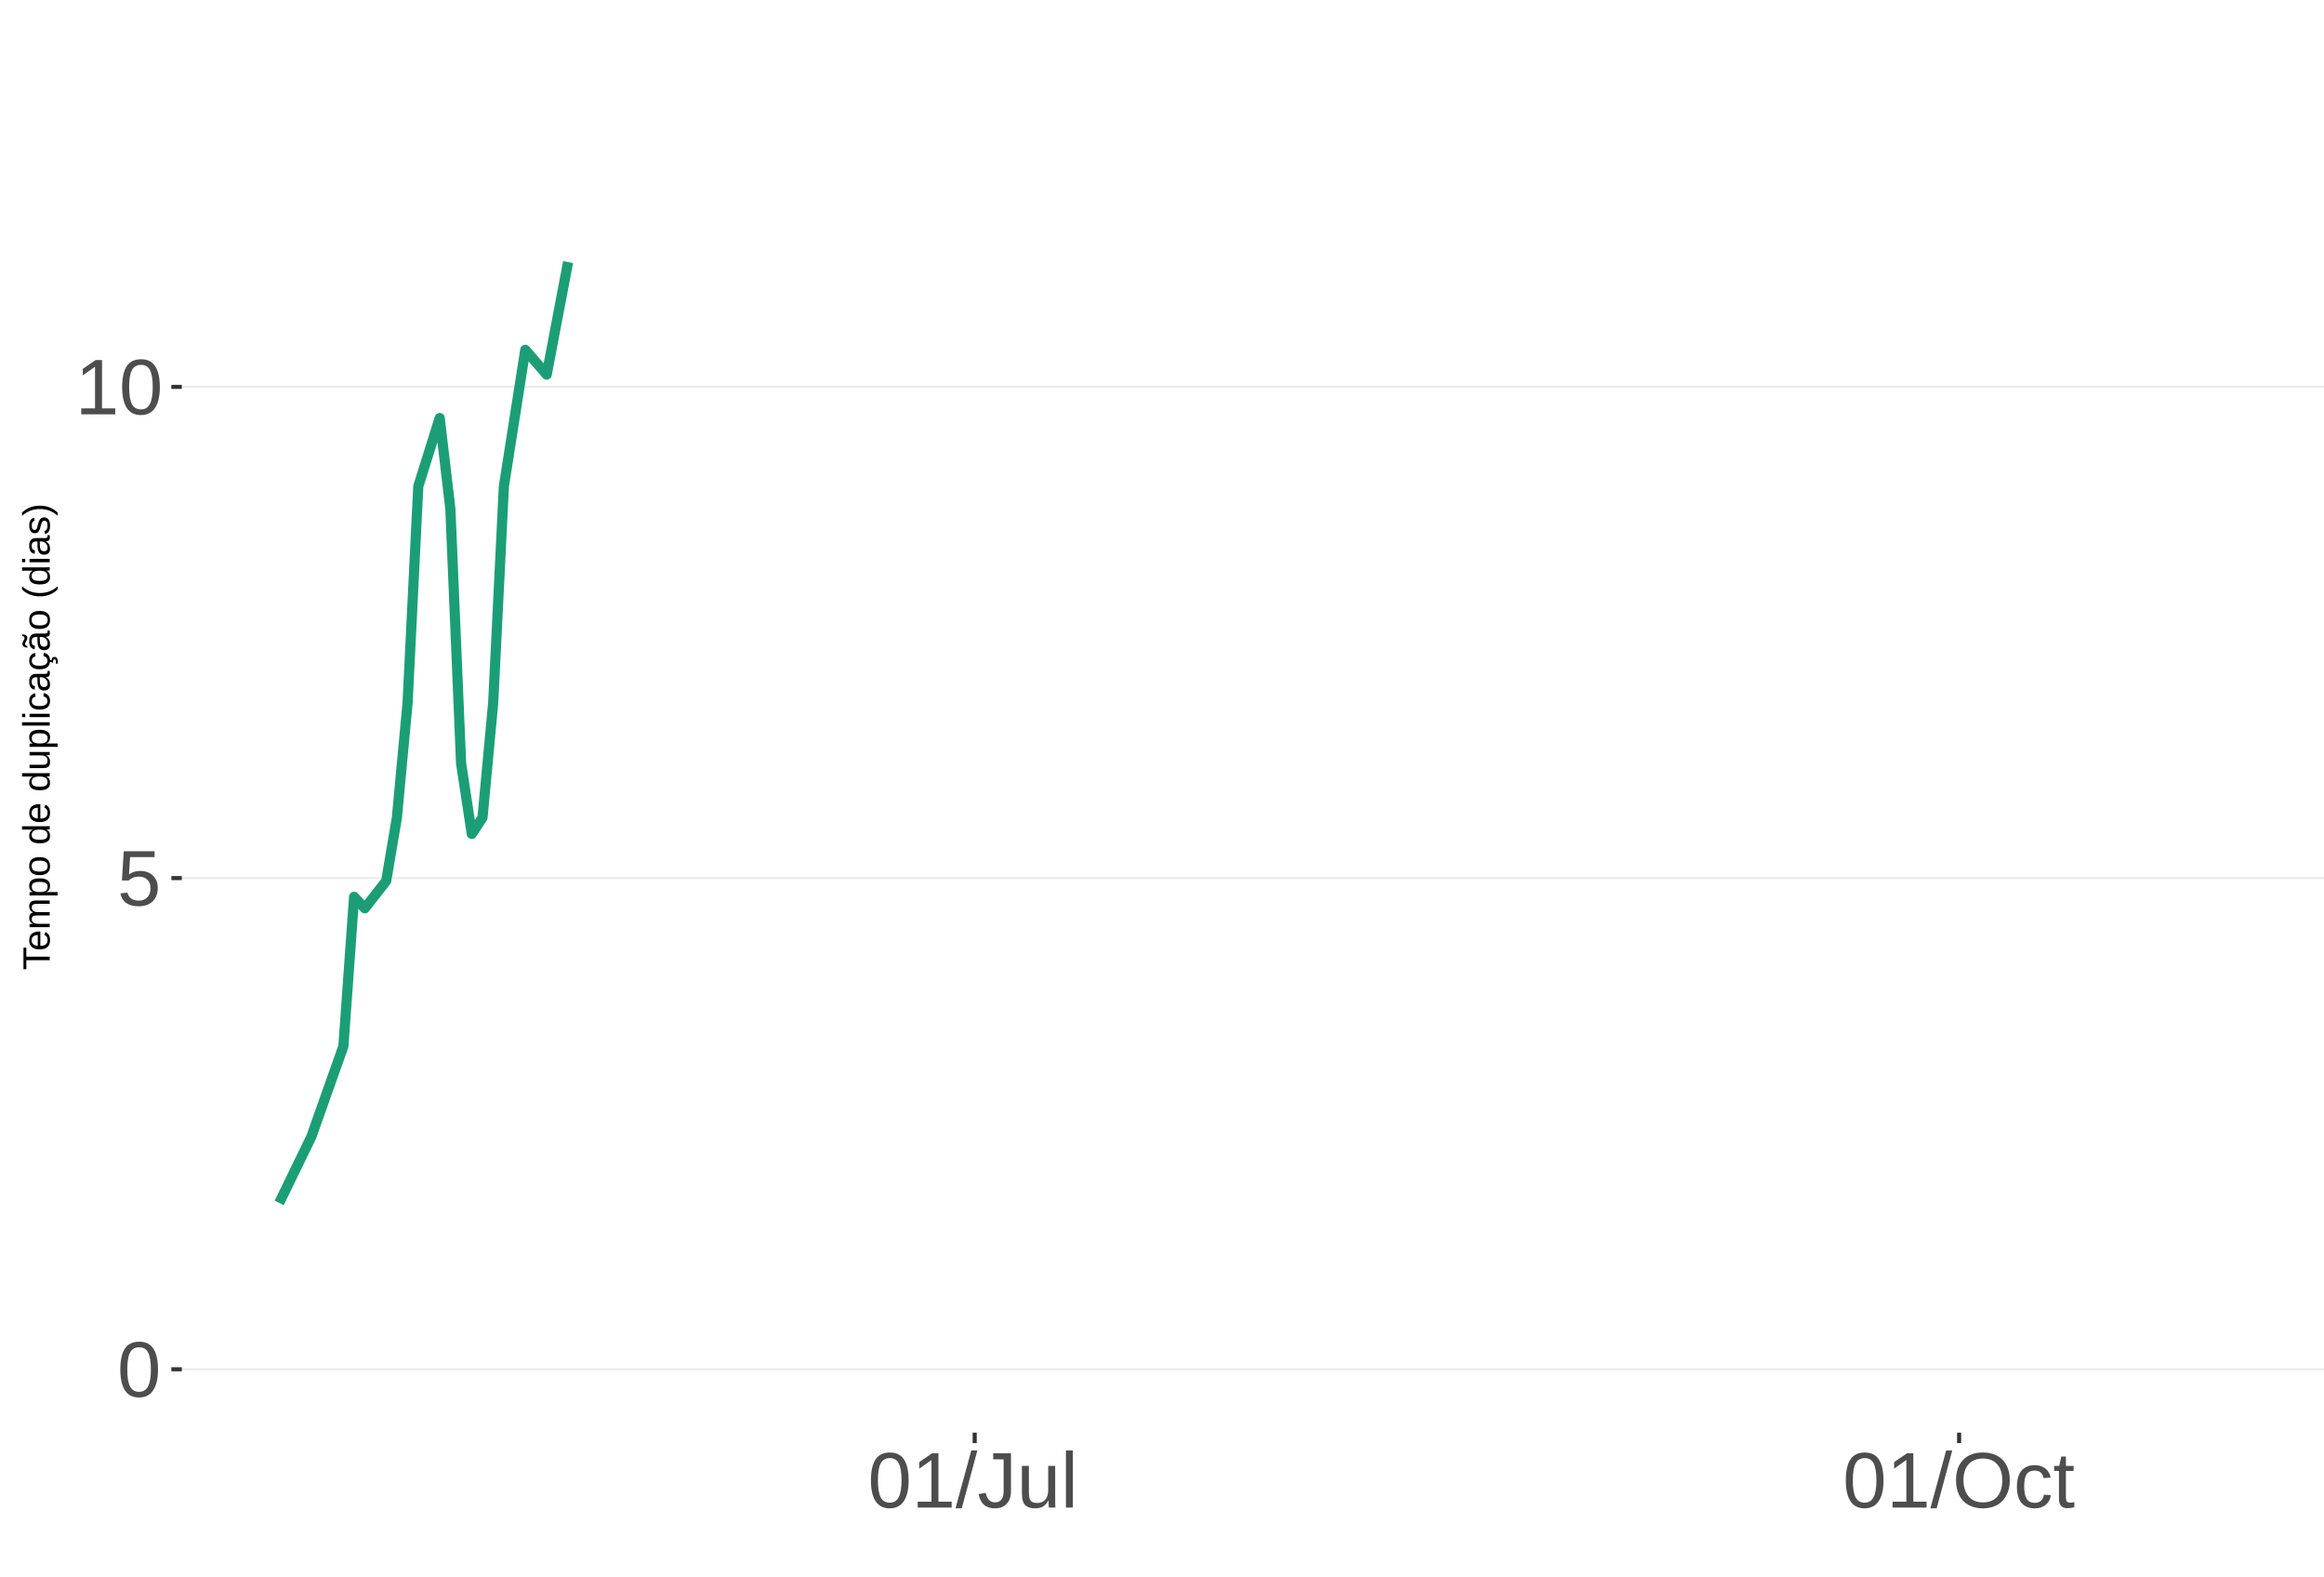
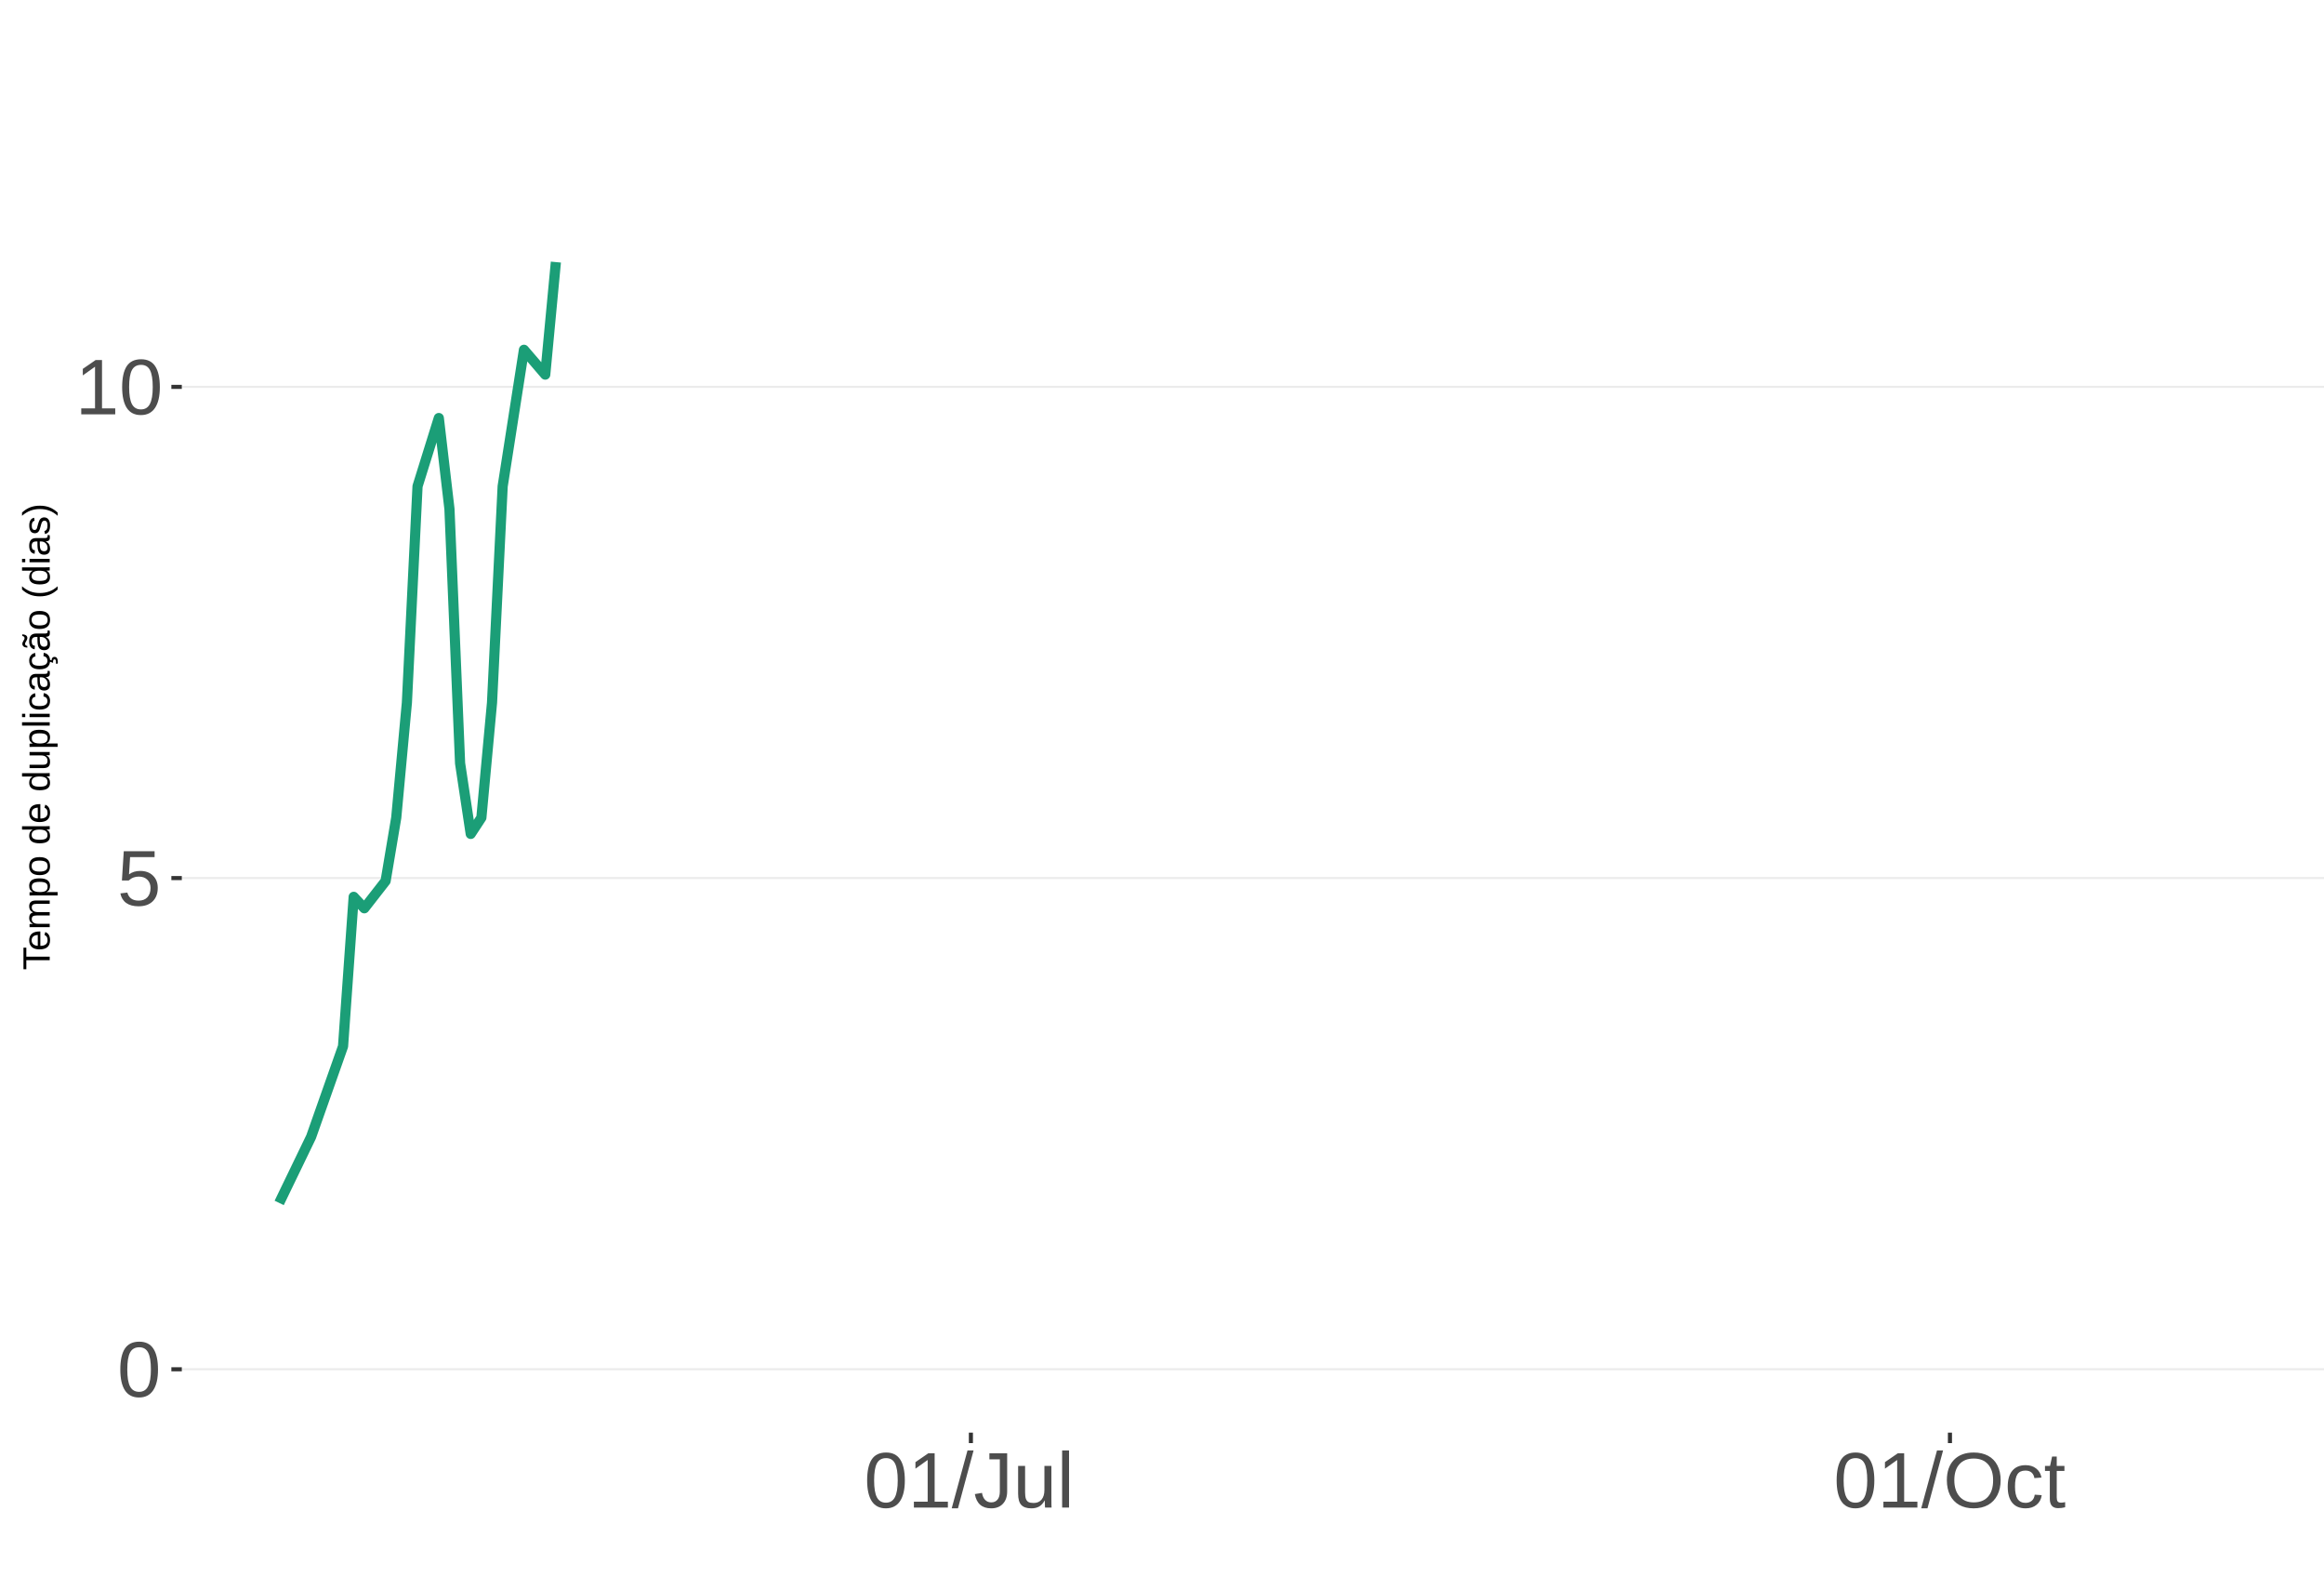
<svg xmlns="http://www.w3.org/2000/svg" xmlns:xlink="http://www.w3.org/1999/xlink" width="609pt" height="413pt" viewBox="0 0 609 413" version="1.1">
  <defs>
    <g>
      <symbol overflow="visible" id="glyph0-0">
        <path style="stroke:none;" d="M 2.062 -14.219 L 13.422 -14.219 L 13.422 0 L 2.062 0 Z M 2.828 -13.438 L 2.828 -0.766 L 12.641 -0.766 L 12.641 -13.438 Z M 2.828 -13.438 " />
      </symbol>
      <symbol overflow="visible" id="glyph0-1">
        <path style="stroke:none;" d="M 10.688 -7.109 C 10.688 -4.734 10.266 -2.922 9.422 -1.672 C 8.586 -0.422 7.352 0.203 5.719 0.203 C 4.082 0.203 2.852 -0.414 2.031 -1.656 C 1.219 -2.906 0.812 -4.723 0.812 -7.109 C 0.812 -9.547 1.207 -11.375 2 -12.594 C 2.801 -13.812 4.062 -14.422 5.781 -14.422 C 7.457 -14.422 8.691 -13.805 9.484 -12.578 C 10.285 -11.348 10.688 -9.523 10.688 -7.109 Z M 8.828 -7.109 C 8.828 -9.16 8.586 -10.645 8.109 -11.562 C 7.641 -12.488 6.863 -12.953 5.781 -12.953 C 4.664 -12.953 3.863 -12.5 3.375 -11.594 C 2.883 -10.688 2.641 -9.191 2.641 -7.109 C 2.641 -5.086 2.883 -3.609 3.375 -2.672 C 3.875 -1.742 4.66 -1.281 5.734 -1.281 C 6.805 -1.281 7.586 -1.754 8.078 -2.703 C 8.578 -3.66 8.828 -5.129 8.828 -7.109 Z M 8.828 -7.109 " />
      </symbol>
      <symbol overflow="visible" id="glyph0-2">
        <path style="stroke:none;" d="M 10.625 -4.625 C 10.625 -3.125 10.176 -1.941 9.281 -1.078 C 8.395 -0.223 7.16 0.203 5.578 0.203 C 4.254 0.203 3.188 -0.082 2.375 -0.656 C 1.562 -1.238 1.047 -2.078 0.828 -3.172 L 2.656 -3.391 C 3.039 -1.984 4.031 -1.281 5.625 -1.281 C 6.594 -1.281 7.352 -1.57 7.906 -2.156 C 8.457 -2.75 8.734 -3.562 8.734 -4.594 C 8.734 -5.488 8.457 -6.207 7.906 -6.75 C 7.352 -7.301 6.602 -7.578 5.656 -7.578 C 5.164 -7.578 4.707 -7.5 4.281 -7.344 C 3.863 -7.195 3.441 -6.938 3.016 -6.562 L 1.234 -6.562 L 1.719 -14.219 L 9.797 -14.219 L 9.797 -12.672 L 3.375 -12.672 L 3.094 -8.156 C 3.883 -8.758 4.863 -9.062 6.031 -9.062 C 7.426 -9.062 8.539 -8.648 9.375 -7.828 C 10.207 -7.016 10.625 -5.945 10.625 -4.625 Z M 10.625 -4.625 " />
      </symbol>
      <symbol overflow="visible" id="glyph0-3">
        <path style="stroke:none;" d="M 1.578 0 L 1.578 -1.547 L 5.188 -1.547 L 5.188 -12.469 L 1.984 -10.188 L 1.984 -11.906 L 5.344 -14.219 L 7.016 -14.219 L 7.016 -1.547 L 10.484 -1.547 L 10.484 0 Z M 1.578 0 " />
      </symbol>
      <symbol overflow="visible" id="glyph0-4">
        <path style="stroke:none;" d="M 0 0.203 L 4.141 -14.969 L 5.734 -14.969 L 1.641 0.203 Z M 0 0.203 " />
      </symbol>
      <symbol overflow="visible" id="glyph0-5">
        <path style="stroke:none;" d="M 4.609 0.203 C 2.203 0.203 0.773 -1.039 0.328 -3.531 L 2.203 -3.844 C 2.328 -3.062 2.598 -2.453 3.016 -2.016 C 3.441 -1.578 3.977 -1.359 4.625 -1.359 C 5.32 -1.359 5.867 -1.598 6.266 -2.078 C 6.672 -2.555 6.875 -3.266 6.875 -4.203 L 6.875 -12.641 L 4.141 -12.641 L 4.141 -14.219 L 8.797 -14.219 L 8.797 -4.234 C 8.797 -2.859 8.422 -1.773 7.672 -0.984 C 6.93 -0.191 5.91 0.203 4.609 0.203 Z M 4.609 0.203 " />
      </symbol>
      <symbol overflow="visible" id="glyph0-6">
        <path style="stroke:none;" d="M 3.172 -10.906 L 3.172 -4 C 3.172 -3.281 3.238 -2.719 3.375 -2.312 C 3.52 -1.914 3.742 -1.629 4.047 -1.453 C 4.359 -1.285 4.816 -1.203 5.422 -1.203 C 6.297 -1.203 6.984 -1.5 7.484 -2.094 C 7.984 -2.695 8.234 -3.531 8.234 -4.594 L 8.234 -10.906 L 10.062 -10.906 L 10.062 -2.328 C 10.062 -1.055 10.078 -0.281 10.109 0 L 8.406 0 C 8.395 -0.031 8.383 -0.117 8.375 -0.266 C 8.375 -0.422 8.367 -0.594 8.359 -0.781 C 8.348 -0.969 8.336 -1.328 8.328 -1.859 L 8.297 -1.859 C 7.879 -1.109 7.395 -0.578 6.844 -0.266 C 6.289 0.047 5.609 0.203 4.797 0.203 C 3.598 0.203 2.723 -0.094 2.172 -0.688 C 1.617 -1.281 1.344 -2.266 1.344 -3.641 L 1.344 -10.906 Z M 3.172 -10.906 " />
      </symbol>
      <symbol overflow="visible" id="glyph0-7">
        <path style="stroke:none;" d="M 1.391 0 L 1.391 -14.969 L 3.203 -14.969 L 3.203 0 Z M 1.391 0 " />
      </symbol>
      <symbol overflow="visible" id="glyph0-8">
        <path style="stroke:none;" d="M 15.078 -7.172 C 15.078 -5.68 14.789 -4.379 14.219 -3.266 C 13.656 -2.148 12.844 -1.289 11.781 -0.688 C 10.719 -0.094 9.461 0.203 8.016 0.203 C 6.555 0.203 5.297 -0.094 4.234 -0.688 C 3.18 -1.281 2.375 -2.133 1.812 -3.25 C 1.258 -4.375 0.984 -5.68 0.984 -7.172 C 0.984 -9.441 1.602 -11.219 2.844 -12.5 C 4.082 -13.781 5.812 -14.422 8.031 -14.422 C 9.477 -14.422 10.734 -14.133 11.797 -13.562 C 12.859 -12.988 13.672 -12.148 14.234 -11.047 C 14.797 -9.953 15.078 -8.66 15.078 -7.172 Z M 13.109 -7.172 C 13.109 -8.941 12.664 -10.328 11.781 -11.328 C 10.895 -12.336 9.645 -12.844 8.031 -12.844 C 6.406 -12.844 5.148 -12.344 4.266 -11.344 C 3.379 -10.352 2.938 -8.961 2.938 -7.172 C 2.938 -5.391 3.383 -3.973 4.281 -2.922 C 5.176 -1.879 6.422 -1.359 8.016 -1.359 C 9.66 -1.359 10.922 -1.863 11.797 -2.875 C 12.672 -3.883 13.109 -5.316 13.109 -7.172 Z M 13.109 -7.172 " />
      </symbol>
      <symbol overflow="visible" id="glyph0-9">
        <path style="stroke:none;" d="M 2.781 -5.5 C 2.781 -4.051 3.004 -2.977 3.453 -2.281 C 3.91 -1.582 4.602 -1.234 5.531 -1.234 C 6.176 -1.234 6.711 -1.406 7.141 -1.75 C 7.578 -2.102 7.848 -2.645 7.953 -3.375 L 9.781 -3.25 C 9.645 -2.195 9.195 -1.359 8.438 -0.734 C 7.688 -0.109 6.734 0.203 5.578 0.203 C 4.047 0.203 2.879 -0.273 2.078 -1.234 C 1.273 -2.203 0.875 -3.613 0.875 -5.469 C 0.875 -7.301 1.273 -8.695 2.078 -9.656 C 2.891 -10.625 4.051 -11.109 5.562 -11.109 C 6.676 -11.109 7.598 -10.816 8.328 -10.234 C 9.066 -9.66 9.531 -8.867 9.719 -7.859 L 7.859 -7.719 C 7.766 -8.32 7.523 -8.801 7.141 -9.156 C 6.754 -9.508 6.207 -9.688 5.5 -9.688 C 4.539 -9.688 3.848 -9.367 3.422 -8.734 C 2.992 -8.098 2.781 -7.02 2.781 -5.5 Z M 2.781 -5.5 " />
      </symbol>
      <symbol overflow="visible" id="glyph0-10">
        <path style="stroke:none;" d="M 5.594 -0.078 C 4.988 0.078 4.375 0.156 3.75 0.156 C 2.301 0.156 1.578 -0.664 1.578 -2.312 L 1.578 -9.594 L 0.312 -9.594 L 0.312 -10.906 L 1.641 -10.906 L 2.172 -13.359 L 3.391 -13.359 L 3.391 -10.906 L 5.406 -10.906 L 5.406 -9.594 L 3.391 -9.594 L 3.391 -2.703 C 3.391 -2.18 3.473 -1.812 3.641 -1.594 C 3.816 -1.383 4.113 -1.281 4.531 -1.281 C 4.781 -1.281 5.133 -1.328 5.594 -1.422 Z M 5.594 -0.078 " />
      </symbol>
      <symbol overflow="visible" id="glyph1-0">
        <path style="stroke:none;" d="M -6.875 -1 L -6.875 -6.5 L 0 -6.5 L 0 -1 Z M -6.516 -1.375 L -0.375 -1.375 L -0.375 -6.125 L -6.516 -6.125 Z M -6.516 -1.375 " />
      </symbol>
      <symbol overflow="visible" id="glyph1-1">
        <path style="stroke:none;" d="M -6.125 -3.516 L 0 -3.516 L 0 -2.594 L -6.125 -2.594 L -6.125 -0.219 L -6.875 -0.219 L -6.875 -5.875 L -6.125 -5.875 Z M -6.125 -3.516 " />
      </symbol>
      <symbol overflow="visible" id="glyph1-2">
        <path style="stroke:none;" d="M -2.453 -1.344 C -1.848 -1.344 -1.379 -1.469 -1.047 -1.719 C -0.723 -1.969 -0.562 -2.336 -0.562 -2.828 C -0.562 -3.203 -0.633 -3.504 -0.781 -3.734 C -0.938 -3.961 -1.133 -4.117 -1.375 -4.203 L -1.156 -4.969 C -0.32 -4.656 0.094 -3.941 0.094 -2.828 C 0.094 -2.047 -0.133 -1.445 -0.594 -1.031 C -1.062 -0.625 -1.754 -0.422 -2.672 -0.422 C -3.547 -0.422 -4.211 -0.625 -4.672 -1.031 C -5.141 -1.445 -5.375 -2.031 -5.375 -2.781 C -5.375 -4.344 -4.441 -5.125 -2.578 -5.125 L -2.453 -5.125 Z M -3.125 -4.203 C -3.688 -4.16 -4.094 -4.02 -4.344 -3.781 C -4.602 -3.551 -4.734 -3.219 -4.734 -2.781 C -4.734 -2.352 -4.586 -2.016 -4.297 -1.766 C -4.016 -1.516 -3.625 -1.379 -3.125 -1.359 Z M -3.125 -4.203 " />
      </symbol>
      <symbol overflow="visible" id="glyph1-3">
        <path style="stroke:none;" d="M 0 -3.75 L -3.344 -3.75 C -3.852 -3.75 -4.207 -3.676 -4.406 -3.531 C -4.602 -3.395 -4.703 -3.145 -4.703 -2.781 C -4.703 -2.406 -4.555 -2.109 -4.266 -1.891 C -3.984 -1.672 -3.582 -1.562 -3.062 -1.562 L 0 -1.562 L 0 -0.688 L -4.156 -0.688 C -4.77 -0.688 -5.145 -0.68 -5.281 -0.672 L -5.281 -1.5 C -5.27 -1.5 -5.227 -1.5 -5.156 -1.5 C -5.082 -1.508 -5 -1.516 -4.906 -1.516 C -4.812 -1.523 -4.633 -1.531 -4.375 -1.531 L -4.375 -1.547 C -4.75 -1.734 -5.008 -1.945 -5.156 -2.188 C -5.301 -2.438 -5.375 -2.738 -5.375 -3.094 C -5.375 -3.488 -5.297 -3.801 -5.141 -4.031 C -4.984 -4.27 -4.727 -4.438 -4.375 -4.531 L -4.375 -4.547 C -4.727 -4.723 -4.984 -4.941 -5.141 -5.203 C -5.297 -5.461 -5.375 -5.773 -5.375 -6.141 C -5.375 -6.672 -5.227 -7.055 -4.938 -7.297 C -4.656 -7.547 -4.18 -7.672 -3.516 -7.672 L 0 -7.672 L 0 -6.797 L -3.344 -6.797 C -3.852 -6.797 -4.207 -6.723 -4.406 -6.578 C -4.602 -6.441 -4.703 -6.191 -4.703 -5.828 C -4.703 -5.453 -4.555 -5.156 -4.266 -4.938 C -3.984 -4.727 -3.582 -4.625 -3.062 -4.625 L 0 -4.625 Z M 0 -3.75 " />
      </symbol>
      <symbol overflow="visible" id="glyph1-4">
        <path style="stroke:none;" d="M -2.672 -5.141 C -0.828 -5.141 0.094 -4.492 0.094 -3.203 C 0.094 -2.391 -0.211 -1.844 -0.828 -1.562 L -0.828 -1.531 C -0.797 -1.539 -0.516 -1.547 0.016 -1.547 L 2.078 -1.547 L 2.078 -0.672 L -4.203 -0.672 C -4.742 -0.672 -5.102 -0.66 -5.281 -0.641 L -5.281 -1.5 C -5.27 -1.5 -5.223 -1.5 -5.141 -1.5 C -5.066 -1.508 -4.945 -1.52 -4.781 -1.531 C -4.613 -1.539 -4.5 -1.547 -4.438 -1.547 L -4.438 -1.562 C -4.758 -1.719 -4.992 -1.922 -5.141 -2.172 C -5.297 -2.43 -5.375 -2.773 -5.375 -3.203 C -5.375 -3.848 -5.156 -4.332 -4.719 -4.656 C -4.281 -4.977 -3.598 -5.141 -2.672 -5.141 Z M -2.641 -4.219 C -3.379 -4.219 -3.906 -4.117 -4.219 -3.922 C -4.539 -3.723 -4.703 -3.406 -4.703 -2.969 C -4.703 -2.625 -4.629 -2.352 -4.484 -2.156 C -4.336 -1.957 -4.109 -1.805 -3.797 -1.703 C -3.484 -1.598 -3.078 -1.547 -2.578 -1.547 C -1.879 -1.547 -1.363 -1.656 -1.031 -1.875 C -0.707 -2.102 -0.547 -2.469 -0.547 -2.969 C -0.547 -3.406 -0.707 -3.723 -1.031 -3.922 C -1.352 -4.117 -1.891 -4.219 -2.641 -4.219 Z M -2.641 -4.219 " />
      </symbol>
      <symbol overflow="visible" id="glyph1-5">
        <path style="stroke:none;" d="M -2.641 -5.141 C -1.723 -5.141 -1.035 -4.938 -0.578 -4.531 C -0.129 -4.125 0.094 -3.535 0.094 -2.766 C 0.094 -1.992 -0.141 -1.41 -0.609 -1.016 C -1.078 -0.617 -1.754 -0.422 -2.641 -0.422 C -4.461 -0.422 -5.375 -1.207 -5.375 -2.781 C -5.375 -3.594 -5.148 -4.188 -4.703 -4.562 C -4.266 -4.945 -3.578 -5.141 -2.641 -5.141 Z M -2.641 -4.219 C -3.367 -4.219 -3.898 -4.109 -4.234 -3.891 C -4.566 -3.672 -4.734 -3.305 -4.734 -2.797 C -4.734 -2.285 -4.562 -1.914 -4.219 -1.688 C -3.883 -1.457 -3.359 -1.344 -2.641 -1.344 C -1.953 -1.344 -1.43 -1.453 -1.078 -1.672 C -0.723 -1.898 -0.547 -2.258 -0.547 -2.75 C -0.547 -3.281 -0.711 -3.656 -1.047 -3.875 C -1.391 -4.102 -1.922 -4.219 -2.641 -4.219 Z M -2.641 -4.219 " />
      </symbol>
      <symbol overflow="visible" id="glyph1-6">
        <path style="stroke:none;" d="" />
      </symbol>
      <symbol overflow="visible" id="glyph1-7">
        <path style="stroke:none;" d="M -0.844 -4.016 C -0.508 -3.848 -0.27 -3.629 -0.125 -3.359 C 0.02 -3.086 0.094 -2.754 0.094 -2.359 C 0.094 -1.691 -0.129 -1.203 -0.578 -0.891 C -1.023 -0.578 -1.707 -0.422 -2.625 -0.422 C -4.457 -0.422 -5.375 -1.066 -5.375 -2.359 C -5.375 -2.766 -5.301 -3.098 -5.156 -3.359 C -5.008 -3.629 -4.781 -3.848 -4.469 -4.016 L -7.25 -4.016 L -7.25 -4.891 L -1.094 -4.891 C -0.539 -4.891 -0.176 -4.898 0 -4.922 L 0 -4.078 C -0.051 -4.066 -0.172 -4.055 -0.359 -4.047 C -0.547 -4.035 -0.707 -4.031 -0.844 -4.031 Z M -2.641 -1.344 C -1.898 -1.344 -1.367 -1.438 -1.047 -1.625 C -0.734 -1.82 -0.578 -2.145 -0.578 -2.594 C -0.578 -3.082 -0.75 -3.441 -1.094 -3.672 C -1.438 -3.898 -1.973 -4.016 -2.703 -4.016 C -3.398 -4.016 -3.91 -3.898 -4.234 -3.672 C -4.566 -3.441 -4.734 -3.082 -4.734 -2.594 C -4.734 -2.156 -4.566 -1.836 -4.234 -1.641 C -3.91 -1.441 -3.379 -1.344 -2.641 -1.344 Z M -2.641 -1.344 " />
      </symbol>
      <symbol overflow="visible" id="glyph1-8">
        <path style="stroke:none;" d="M -5.281 -1.531 L -1.938 -1.531 C -1.582 -1.531 -1.305 -1.562 -1.109 -1.625 C -0.922 -1.695 -0.785 -1.805 -0.703 -1.953 C -0.617 -2.109 -0.578 -2.332 -0.578 -2.625 C -0.578 -3.039 -0.723 -3.367 -1.016 -3.609 C -1.305 -3.859 -1.707 -3.984 -2.219 -3.984 L -5.281 -3.984 L -5.281 -4.875 L -1.125 -4.875 C -0.508 -4.875 -0.133 -4.879 0 -4.891 L 0 -4.062 C -0.02 -4.062 -0.062 -4.055 -0.125 -4.047 C -0.195 -4.047 -0.281 -4.039 -0.375 -4.031 C -0.469 -4.031 -0.645 -4.031 -0.906 -4.031 L -0.906 -4.016 C -0.539 -3.816 -0.281 -3.582 -0.125 -3.312 C 0.02 -3.051 0.094 -2.723 0.094 -2.328 C 0.094 -1.742 -0.047 -1.316 -0.328 -1.047 C -0.617 -0.785 -1.098 -0.656 -1.766 -0.656 L -5.281 -0.656 Z M -5.281 -1.531 " />
      </symbol>
      <symbol overflow="visible" id="glyph1-9">
        <path style="stroke:none;" d="M 0 -0.672 L -7.25 -0.672 L -7.25 -1.547 L 0 -1.547 Z M 0 -0.672 " />
      </symbol>
      <symbol overflow="visible" id="glyph1-10">
        <path style="stroke:none;" d="M -6.406 -0.672 L -7.25 -0.672 L -7.25 -1.547 L -6.406 -1.547 Z M 0 -0.672 L -5.281 -0.672 L -5.281 -1.547 L 0 -1.547 Z M 0 -0.672 " />
      </symbol>
      <symbol overflow="visible" id="glyph1-11">
        <path style="stroke:none;" d="M -2.672 -1.344 C -1.961 -1.344 -1.438 -1.453 -1.094 -1.672 C -0.758 -1.891 -0.594 -2.223 -0.594 -2.672 C -0.594 -2.984 -0.676 -3.242 -0.844 -3.453 C -1.02 -3.672 -1.281 -3.801 -1.625 -3.844 L -1.578 -4.734 C -1.066 -4.672 -0.66 -4.457 -0.359 -4.094 C -0.055 -3.727 0.094 -3.266 0.094 -2.703 C 0.094 -1.961 -0.133 -1.395 -0.594 -1 C -1.062 -0.613 -1.742 -0.422 -2.641 -0.422 C -3.535 -0.422 -4.211 -0.613 -4.672 -1 C -5.141 -1.395 -5.375 -1.957 -5.375 -2.688 C -5.375 -3.227 -5.234 -3.676 -4.953 -4.031 C -4.68 -4.395 -4.297 -4.617 -3.797 -4.703 L -3.734 -3.797 C -4.023 -3.754 -4.254 -3.641 -4.422 -3.453 C -4.598 -3.266 -4.688 -3.004 -4.688 -2.672 C -4.688 -2.203 -4.531 -1.863 -4.219 -1.656 C -3.914 -1.445 -3.398 -1.344 -2.672 -1.344 Z M -2.672 -1.344 " />
      </symbol>
      <symbol overflow="visible" id="glyph1-12">
        <path style="stroke:none;" d="M 0.094 -2.016 C 0.094 -1.484 -0.047 -1.082 -0.328 -0.812 C -0.609 -0.551 -0.988 -0.422 -1.469 -0.422 C -2.02 -0.422 -2.441 -0.598 -2.734 -0.953 C -3.023 -1.316 -3.18 -1.898 -3.203 -2.703 L -3.219 -3.891 L -3.516 -3.891 C -3.941 -3.891 -4.25 -3.797 -4.438 -3.609 C -4.625 -3.43 -4.719 -3.148 -4.719 -2.766 C -4.719 -2.367 -4.648 -2.078 -4.516 -1.891 C -4.379 -1.711 -4.164 -1.609 -3.875 -1.578 L -3.953 -0.656 C -4.898 -0.812 -5.375 -1.52 -5.375 -2.781 C -5.375 -3.445 -5.223 -3.945 -4.922 -4.281 C -4.617 -4.613 -4.18 -4.781 -3.609 -4.781 L -1.328 -4.781 C -1.066 -4.781 -0.867 -4.812 -0.734 -4.875 C -0.609 -4.945 -0.547 -5.082 -0.547 -5.281 C -0.547 -5.363 -0.555 -5.457 -0.578 -5.562 L -0.031 -5.562 C 0.02 -5.344 0.047 -5.117 0.047 -4.891 C 0.047 -4.555 -0.035 -4.316 -0.203 -4.172 C -0.379 -4.023 -0.648 -3.941 -1.016 -3.922 L -1.016 -3.891 C -0.609 -3.672 -0.32 -3.41 -0.156 -3.109 C 0.008 -2.805 0.094 -2.441 0.094 -2.016 Z M -0.562 -2.219 C -0.562 -2.539 -0.633 -2.828 -0.781 -3.078 C -0.926 -3.328 -1.125 -3.523 -1.375 -3.672 C -1.633 -3.816 -1.898 -3.891 -2.172 -3.891 L -2.609 -3.891 L -2.594 -2.938 C -2.582 -2.52 -2.535 -2.203 -2.453 -1.984 C -2.379 -1.773 -2.258 -1.613 -2.094 -1.5 C -1.938 -1.383 -1.723 -1.328 -1.453 -1.328 C -1.172 -1.328 -0.953 -1.406 -0.797 -1.562 C -0.641 -1.719 -0.562 -1.938 -0.562 -2.219 Z M -0.562 -2.219 " />
      </symbol>
      <symbol overflow="visible" id="glyph1-13">
        <path style="stroke:none;" d="M -2.672 -1.344 C -1.961 -1.344 -1.438 -1.453 -1.094 -1.672 C -0.758 -1.891 -0.594 -2.223 -0.594 -2.672 C -0.594 -2.984 -0.676 -3.242 -0.844 -3.453 C -1.02 -3.672 -1.281 -3.801 -1.625 -3.844 L -1.578 -4.734 C -1.066 -4.672 -0.66 -4.457 -0.359 -4.094 C -0.055 -3.727 0.094 -3.266 0.094 -2.703 C 0.094 -1.961 -0.133 -1.395 -0.594 -1 C -1.062 -0.613 -1.742 -0.422 -2.641 -0.422 C -3.535 -0.422 -4.211 -0.613 -4.672 -1 C -5.141 -1.395 -5.375 -1.957 -5.375 -2.688 C -5.375 -3.227 -5.234 -3.676 -4.953 -4.031 C -4.68 -4.395 -4.297 -4.617 -3.797 -4.703 L -3.734 -3.797 C -4.023 -3.754 -4.254 -3.641 -4.422 -3.453 C -4.598 -3.266 -4.688 -3.004 -4.688 -2.672 C -4.688 -2.203 -4.531 -1.863 -4.219 -1.656 C -3.914 -1.445 -3.398 -1.344 -2.672 -1.344 Z M 1.234 -3.672 C 1.828 -3.672 2.125 -3.223 2.125 -2.328 C 2.125 -2.148 2.113 -2.004 2.094 -1.891 L 1.625 -1.891 C 1.645 -2.055 1.656 -2.195 1.656 -2.312 C 1.656 -2.789 1.52 -3.031 1.25 -3.031 C 1 -3.031 0.875 -2.812 0.875 -2.375 C 0.875 -2.238 0.879 -2.148 0.891 -2.109 L 0 -2.422 L 0 -2.938 L 0.484 -2.75 C 0.492 -3.062 0.566 -3.289 0.703 -3.438 C 0.836 -3.594 1.016 -3.672 1.234 -3.672 Z M 1.234 -3.672 " />
      </symbol>
      <symbol overflow="visible" id="glyph1-14">
        <path style="stroke:none;" d="M 0.094 -2.016 C 0.094 -1.484 -0.047 -1.082 -0.328 -0.812 C -0.609 -0.551 -0.988 -0.422 -1.469 -0.422 C -2.02 -0.422 -2.441 -0.598 -2.734 -0.953 C -3.023 -1.316 -3.18 -1.898 -3.203 -2.703 L -3.219 -3.891 L -3.516 -3.891 C -3.941 -3.891 -4.25 -3.797 -4.438 -3.609 C -4.625 -3.43 -4.719 -3.148 -4.719 -2.766 C -4.719 -2.367 -4.648 -2.078 -4.516 -1.891 C -4.379 -1.711 -4.164 -1.609 -3.875 -1.578 L -3.953 -0.656 C -4.898 -0.812 -5.375 -1.52 -5.375 -2.781 C -5.375 -3.445 -5.223 -3.945 -4.922 -4.281 C -4.617 -4.613 -4.18 -4.781 -3.609 -4.781 L -1.328 -4.781 C -1.066 -4.781 -0.867 -4.812 -0.734 -4.875 C -0.609 -4.945 -0.547 -5.082 -0.547 -5.281 C -0.547 -5.363 -0.555 -5.457 -0.578 -5.562 L -0.031 -5.562 C 0.02 -5.344 0.047 -5.117 0.047 -4.891 C 0.047 -4.555 -0.035 -4.316 -0.203 -4.172 C -0.379 -4.023 -0.648 -3.941 -1.016 -3.922 L -1.016 -3.891 C -0.609 -3.672 -0.32 -3.41 -0.156 -3.109 C 0.008 -2.805 0.094 -2.441 0.094 -2.016 Z M -0.562 -2.219 C -0.562 -2.539 -0.633 -2.828 -0.781 -3.078 C -0.926 -3.328 -1.125 -3.523 -1.375 -3.672 C -1.633 -3.816 -1.898 -3.891 -2.172 -3.891 L -2.609 -3.891 L -2.594 -2.938 C -2.582 -2.52 -2.535 -2.203 -2.453 -1.984 C -2.379 -1.773 -2.258 -1.613 -2.094 -1.5 C -1.938 -1.383 -1.723 -1.328 -1.453 -1.328 C -1.172 -1.328 -0.953 -1.406 -0.797 -1.562 C -0.641 -1.719 -0.562 -1.938 -0.562 -2.219 Z M -5.859 -3.609 C -5.859 -3.473 -5.891 -3.332 -5.953 -3.188 C -6.016 -3.051 -6.082 -2.922 -6.156 -2.797 C -6.227 -2.672 -6.297 -2.551 -6.359 -2.438 C -6.422 -2.32 -6.453 -2.211 -6.453 -2.109 C -6.453 -1.93 -6.398 -1.797 -6.297 -1.703 C -6.191 -1.617 -6.047 -1.562 -5.859 -1.531 L -5.859 -1.094 C -6.191 -1.125 -6.441 -1.176 -6.609 -1.25 C -6.785 -1.332 -6.922 -1.441 -7.016 -1.578 C -7.117 -1.711 -7.172 -1.879 -7.172 -2.078 C -7.172 -2.223 -7.141 -2.363 -7.078 -2.5 C -7.023 -2.633 -6.957 -2.766 -6.875 -2.891 C -6.801 -3.023 -6.734 -3.145 -6.672 -3.25 C -6.617 -3.363 -6.594 -3.473 -6.594 -3.578 C -6.594 -3.898 -6.785 -4.086 -7.172 -4.141 L -7.172 -4.594 C -6.691 -4.539 -6.352 -4.43 -6.156 -4.266 C -5.957 -4.098 -5.859 -3.879 -5.859 -3.609 Z M -5.859 -3.609 " />
      </symbol>
      <symbol overflow="visible" id="glyph1-15">
        <path style="stroke:none;" d="M -2.594 -0.625 C -3.539 -0.625 -4.383 -0.77 -5.125 -1.062 C -5.875 -1.352 -6.582 -1.805 -7.25 -2.422 L -7.25 -3.266 C -6.57 -2.66 -5.852 -2.211 -5.094 -1.922 C -4.332 -1.641 -3.5 -1.5 -2.594 -1.5 C -1.688 -1.5 -0.852 -1.641 -0.094 -1.922 C 0.664 -2.203 1.391 -2.648 2.078 -3.266 L 2.078 -2.422 C 1.41 -1.805 0.703 -1.352 -0.047 -1.062 C -0.797 -0.77 -1.641 -0.625 -2.578 -0.625 Z M -2.594 -0.625 " />
      </symbol>
      <symbol overflow="visible" id="glyph1-16">
        <path style="stroke:none;" d="M -1.453 -4.641 C -0.961 -4.641 -0.582 -4.453 -0.312 -4.078 C -0.039 -3.703 0.094 -3.176 0.094 -2.5 C 0.094 -1.844 -0.008 -1.332 -0.219 -0.969 C -0.438 -0.613 -0.773 -0.383 -1.234 -0.281 L -1.391 -1.062 C -1.109 -1.133 -0.898 -1.285 -0.766 -1.516 C -0.641 -1.754 -0.578 -2.082 -0.578 -2.5 C -0.578 -2.945 -0.645 -3.27 -0.781 -3.469 C -0.914 -3.676 -1.117 -3.781 -1.391 -3.781 C -1.598 -3.781 -1.766 -3.707 -1.891 -3.562 C -2.023 -3.426 -2.133 -3.195 -2.219 -2.875 L -2.391 -2.25 C -2.516 -1.738 -2.641 -1.375 -2.766 -1.156 C -2.891 -0.945 -3.039 -0.781 -3.219 -0.656 C -3.406 -0.539 -3.629 -0.484 -3.891 -0.484 C -4.367 -0.484 -4.734 -0.656 -4.984 -1 C -5.234 -1.344 -5.359 -1.844 -5.359 -2.5 C -5.359 -3.082 -5.254 -3.547 -5.047 -3.891 C -4.848 -4.234 -4.523 -4.453 -4.078 -4.547 L -3.969 -3.75 C -4.207 -3.707 -4.391 -3.578 -4.516 -3.359 C -4.641 -3.148 -4.703 -2.863 -4.703 -2.5 C -4.703 -2.102 -4.641 -1.812 -4.516 -1.625 C -4.398 -1.438 -4.219 -1.344 -3.969 -1.344 C -3.82 -1.344 -3.695 -1.379 -3.594 -1.453 C -3.5 -1.535 -3.414 -1.648 -3.344 -1.797 C -3.281 -1.953 -3.191 -2.281 -3.078 -2.781 C -2.953 -3.238 -2.836 -3.57 -2.734 -3.781 C -2.641 -3.988 -2.531 -4.148 -2.406 -4.266 C -2.289 -4.379 -2.156 -4.469 -2 -4.531 C -1.844 -4.602 -1.66 -4.641 -1.453 -4.641 Z M -1.453 -4.641 " />
      </symbol>
      <symbol overflow="visible" id="glyph1-17">
        <path style="stroke:none;" d="M -2.578 -2.703 C -1.641 -2.703 -0.797 -2.555 -0.047 -2.266 C 0.703 -1.973 1.41 -1.52 2.078 -0.906 L 2.078 -0.062 C 1.391 -0.676 0.672 -1.125 -0.078 -1.406 C -0.836 -1.688 -1.676 -1.828 -2.594 -1.828 C -3.5 -1.828 -4.328 -1.68 -5.078 -1.391 C -5.836 -1.109 -6.562 -0.664 -7.25 -0.062 L -7.25 -0.906 C -6.582 -1.52 -5.875 -1.973 -5.125 -2.266 C -4.375 -2.555 -3.531 -2.703 -2.594 -2.703 Z M -2.578 -2.703 " />
      </symbol>
    </g>
    <clipPath id="clip1">
      <path d="M 47.645 9.961 L 609 9.961 L 609 375.328 L 47.645 375.328 Z M 47.645 9.961 " />
    </clipPath>
    <clipPath id="clip2">
      <path d="M 47.645 358 L 609 358 L 609 359 L 47.645 359 Z M 47.645 358 " />
    </clipPath>
    <clipPath id="clip3">
      <path d="M 47.645 229 L 609 229 L 609 231 L 47.645 231 Z M 47.645 229 " />
    </clipPath>
    <clipPath id="clip4">
      <path d="M 47.645 101 L 609 101 L 609 102 L 47.645 102 Z M 47.645 101 " />
    </clipPath>
  </defs>
  <g id="surface281">
    <rect x="0" y="0" width="609" height="413" style="fill:rgb(100%,100%,100%);fill-opacity:1;stroke:none;" />
    <rect x="0" y="0" width="609" height="413" style="fill:rgb(100%,100%,100%);fill-opacity:1;stroke:none;" />
    <path style="fill:none;stroke-width:1.067;stroke-linecap:round;stroke-linejoin:round;stroke:rgb(100%,100%,100%);stroke-opacity:1;stroke-miterlimit:10;" d="M 0 413 L 609 413 L 609 0 L 0 0 Z M 0 413 " />
    <g clip-path="url(#clip1)" clip-rule="nonzero">
      <path style=" stroke:none;fill-rule:nonzero;fill:rgb(100%,100%,100%);fill-opacity:1;" d="M 47.645 375.328 L 609 375.328 L 609 9.961 L 47.645 9.961 Z M 47.645 375.328 " />
    </g>
    <g clip-path="url(#clip2)" clip-rule="nonzero">
      <path style="fill:none;stroke-width:0.533;stroke-linecap:butt;stroke-linejoin:round;stroke:rgb(92.157%,92.157%,92.157%);stroke-opacity:1;stroke-miterlimit:10;" d="M 47.645 358.723 L 609 358.723 " />
    </g>
    <g clip-path="url(#clip3)" clip-rule="nonzero">
      <path style="fill:none;stroke-width:0.533;stroke-linecap:butt;stroke-linejoin:round;stroke:rgb(92.157%,92.157%,92.157%);stroke-opacity:1;stroke-miterlimit:10;" d="M 47.645 230.035 L 609 230.035 " />
    </g>
    <g clip-path="url(#clip4)" clip-rule="nonzero">
      <path style="fill:none;stroke-width:0.533;stroke-linecap:butt;stroke-linejoin:round;stroke:rgb(92.157%,92.157%,92.157%);stroke-opacity:1;stroke-miterlimit:10;" d="M 47.645 101.348 L 609 101.348 " />
    </g>
-     <path style="fill:none;stroke-width:2.667;stroke-linecap:butt;stroke-linejoin:round;stroke:rgb(10.588%,61.961%,46.667%);stroke-opacity:1;stroke-miterlimit:10;" d="M 73.16 315.145 L 81.574 297.828 L 89.984 274.113 L 92.789 234.953 L 95.594 237.953 L 101.199 230.801 L 104.004 214.211 L 106.809 184.086 L 109.613 127.398 L 115.223 109.516 L 118.023 133.363 L 120.828 199.969 L 123.633 218.469 L 126.438 214.211 L 129.242 184.086 L 132.043 127.398 L 134.848 109.516 L 137.652 91.641 L 143.262 98.141 L 148.867 68.664 " />
+     <path style="fill:none;stroke-width:2.667;stroke-linecap:butt;stroke-linejoin:round;stroke:rgb(10.588%,61.961%,46.667%);stroke-opacity:1;stroke-miterlimit:10;" d="M 73.16 315.145 L 81.527 297.828 L 89.895 274.113 L 92.684 234.953 L 95.469 237.953 L 101.047 230.801 L 103.836 214.211 L 106.625 184.086 L 109.414 127.398 L 114.992 109.516 L 117.781 133.363 L 120.566 199.969 L 123.355 218.469 L 126.145 214.211 L 128.934 184.086 L 131.723 127.398 L 134.512 109.516 L 137.301 91.641 L 142.879 98.141 L 145.668 68.664 " />
    <g style="fill:rgb(30.196%,30.196%,30.196%);fill-opacity:1;">
      <use xlink:href="#glyph0-1" x="30.715" y="365.916" />
    </g>
    <g style="fill:rgb(30.196%,30.196%,30.196%);fill-opacity:1;">
      <use xlink:href="#glyph0-2" x="30.715" y="237.229" />
    </g>
    <g style="fill:rgb(30.196%,30.196%,30.196%);fill-opacity:1;">
      <use xlink:href="#glyph0-3" x="19.715" y="108.541" />
      <use xlink:href="#glyph0-1" x="31.199" y="108.541" />
    </g>
    <path style="fill:none;stroke-width:1.067;stroke-linecap:butt;stroke-linejoin:round;stroke:rgb(20%,20%,20%);stroke-opacity:1;stroke-miterlimit:10;" d="M 44.906 358.723 L 47.645 358.723 " />
    <path style="fill:none;stroke-width:1.067;stroke-linecap:butt;stroke-linejoin:round;stroke:rgb(20%,20%,20%);stroke-opacity:1;stroke-miterlimit:10;" d="M 44.906 230.035 L 47.645 230.035 " />
    <path style="fill:none;stroke-width:1.067;stroke-linecap:butt;stroke-linejoin:round;stroke:rgb(20%,20%,20%);stroke-opacity:1;stroke-miterlimit:10;" d="M 44.906 101.348 L 47.645 101.348 " />
-     <path style="fill:none;stroke-width:1.067;stroke-linecap:butt;stroke-linejoin:round;stroke:rgb(20%,20%,20%);stroke-opacity:1;stroke-miterlimit:10;" d="M 255.418 378.07 L 255.418 375.328 " />
-     <path style="fill:none;stroke-width:1.067;stroke-linecap:butt;stroke-linejoin:round;stroke:rgb(20%,20%,20%);stroke-opacity:1;stroke-miterlimit:10;" d="M 513.383 378.07 L 513.383 375.328 " />
+     <path style="fill:none;stroke-width:1.067;stroke-linecap:butt;stroke-linejoin:round;stroke:rgb(20%,20%,20%);stroke-opacity:1;stroke-miterlimit:10;" d="M 254.422 378.07 L 254.422 375.328 " />
+     <path style="fill:none;stroke-width:1.067;stroke-linecap:butt;stroke-linejoin:round;stroke:rgb(20%,20%,20%);stroke-opacity:1;stroke-miterlimit:10;" d="M 510.98 378.07 L 510.98 375.328 " />
    <g style="fill:rgb(30.196%,30.196%,30.196%);fill-opacity:1;">
-       <use xlink:href="#glyph0-1" x="227.418" y="394.955" />
-       <use xlink:href="#glyph0-3" x="238.902" y="394.955" />
-       <use xlink:href="#glyph0-4" x="250.387" y="394.955" />
-       <use xlink:href="#glyph0-5" x="256.124" y="394.955" />
-       <use xlink:href="#glyph0-6" x="266.449" y="394.955" />
-       <use xlink:href="#glyph0-7" x="277.934" y="394.955" />
+       <use xlink:href="#glyph0-1" x="226.422" y="394.955" />
+       <use xlink:href="#glyph0-3" x="237.906" y="394.955" />
+       <use xlink:href="#glyph0-4" x="249.391" y="394.955" />
+       <use xlink:href="#glyph0-5" x="255.128" y="394.955" />
+       <use xlink:href="#glyph0-6" x="265.453" y="394.955" />
+       <use xlink:href="#glyph0-7" x="276.938" y="394.955" />
    </g>
    <g style="fill:rgb(30.196%,30.196%,30.196%);fill-opacity:1;">
-       <use xlink:href="#glyph0-1" x="482.883" y="394.955" />
-       <use xlink:href="#glyph0-3" x="494.367" y="394.955" />
-       <use xlink:href="#glyph0-4" x="505.852" y="394.955" />
-       <use xlink:href="#glyph0-8" x="511.589" y="394.955" />
-       <use xlink:href="#glyph0-9" x="527.65" y="394.955" />
-       <use xlink:href="#glyph0-10" x="537.976" y="394.955" />
+       <use xlink:href="#glyph0-1" x="480.48" y="394.955" />
+       <use xlink:href="#glyph0-3" x="491.965" y="394.955" />
+       <use xlink:href="#glyph0-4" x="503.449" y="394.955" />
+       <use xlink:href="#glyph0-8" x="509.187" y="394.955" />
+       <use xlink:href="#glyph0-9" x="525.248" y="394.955" />
+       <use xlink:href="#glyph0-10" x="535.573" y="394.955" />
    </g>
    <g style="fill:rgb(0%,0%,0%);fill-opacity:1;">
      <use xlink:href="#glyph1-1" x="13.025" y="254.145" />
      <use xlink:href="#glyph1-2" x="13.025" y="249.145" />
      <use xlink:href="#glyph1-3" x="13.025" y="243.583" />
      <use xlink:href="#glyph1-4" x="13.025" y="235.253" />
      <use xlink:href="#glyph1-5" x="13.025" y="229.691" />
      <use xlink:href="#glyph1-6" x="13.025" y="224.13" />
      <use xlink:href="#glyph1-7" x="13.025" y="221.352" />
      <use xlink:href="#glyph1-2" x="13.025" y="215.79" />
      <use xlink:href="#glyph1-6" x="13.025" y="210.229" />
      <use xlink:href="#glyph1-7" x="13.025" y="207.45" />
      <use xlink:href="#glyph1-8" x="13.025" y="201.889" />
      <use xlink:href="#glyph1-4" x="13.025" y="196.327" />
      <use xlink:href="#glyph1-9" x="13.025" y="190.766" />
      <use xlink:href="#glyph1-10" x="13.025" y="188.544" />
      <use xlink:href="#glyph1-11" x="13.025" y="186.322" />
      <use xlink:href="#glyph1-12" x="13.025" y="181.322" />
      <use xlink:href="#glyph1-13" x="13.025" y="175.761" />
      <use xlink:href="#glyph1-14" x="13.025" y="170.761" />
      <use xlink:href="#glyph1-5" x="13.025" y="165.199" />
      <use xlink:href="#glyph1-6" x="13.025" y="159.638" />
      <use xlink:href="#glyph1-15" x="13.025" y="156.859" />
      <use xlink:href="#glyph1-7" x="13.025" y="153.529" />
      <use xlink:href="#glyph1-10" x="13.025" y="147.968" />
      <use xlink:href="#glyph1-12" x="13.025" y="145.746" />
      <use xlink:href="#glyph1-16" x="13.025" y="140.185" />
      <use xlink:href="#glyph1-17" x="13.025" y="135.185" />
    </g>
  </g>
</svg>
